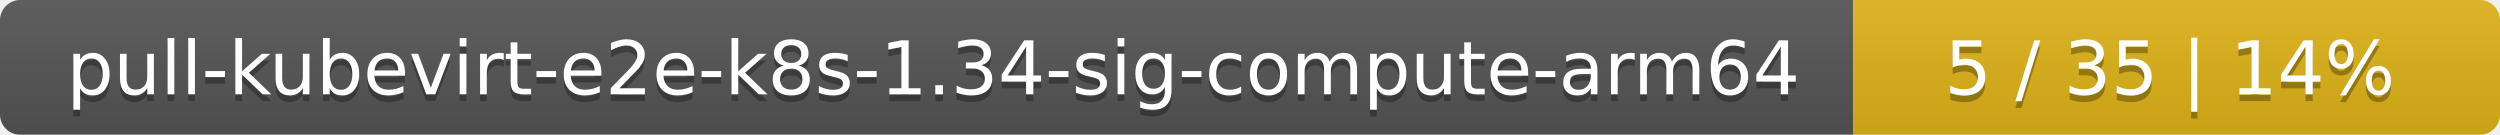
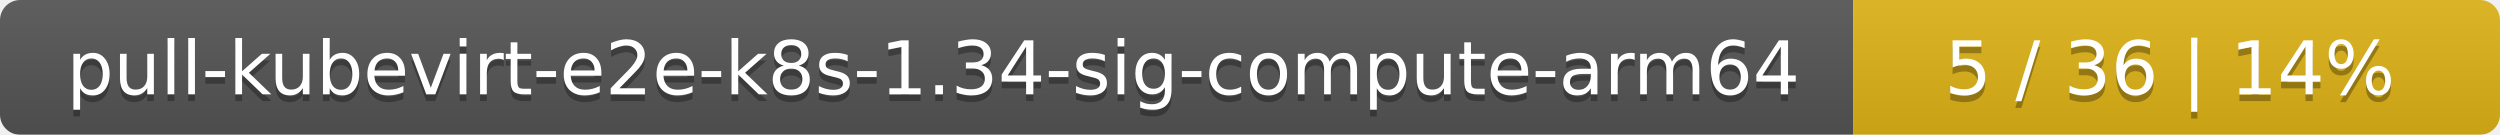
<svg xmlns="http://www.w3.org/2000/svg" width="371" height="20">
  <linearGradient id="smooth" x2="0" y2="100%">
    <stop offset="0" stop-color="#bbb" stop-opacity=".1" />
    <stop offset="1" stop-opacity=".1" />
  </linearGradient>
  <mask id="round">
    <rect width="371" height="20" rx="3" fill="#fff" />
  </mask>
  <g mask="url(#round)">
    <rect width="275" height="20" fill="#555" />
    <rect x="275" width="96" height="20" fill="#dfb317" />
    <rect width="371" height="20" fill="url(#smooth)" />
  </g>
  <g fill="#fff" text-anchor="middle" font-family="DejaVu Sans,Verdana,Geneva,sans-serif" font-size="11">
    <text x="138.5" y="15" fill="#010101" fill-opacity=".3">pull-kubevirt-e2e-k8s-1.34-sig-compute-arm64</text>
    <text x="138.5" y="14">pull-kubevirt-e2e-k8s-1.34-sig-compute-arm64</text>
-     <text x="322" y="15" fill="#010101" fill-opacity=".3">5 / 35    |    14%</text>
-     <text x="322" y="14">5 / 35    |    14%</text>
+     <text x="322" y="15" fill="#010101" fill-opacity=".3">5 / 36    |    14%</text>
+     <text x="322" y="14">5 / 36    |    14%</text>
  </g>
</svg>
